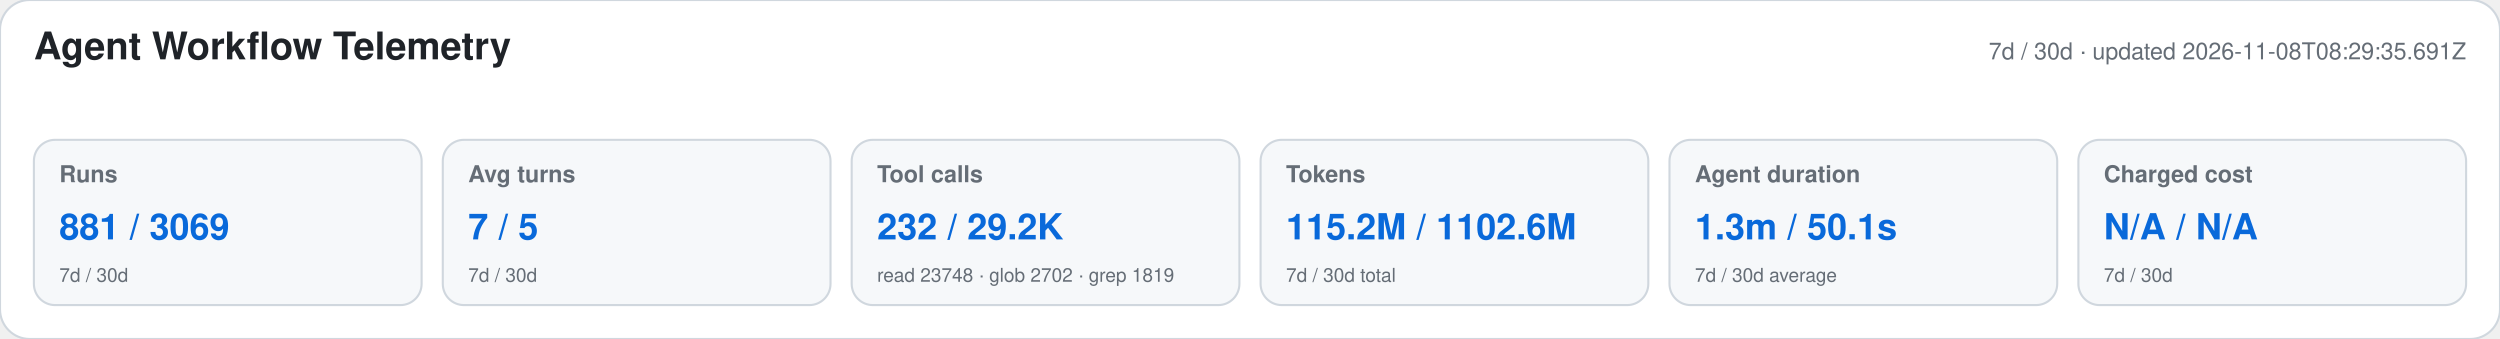
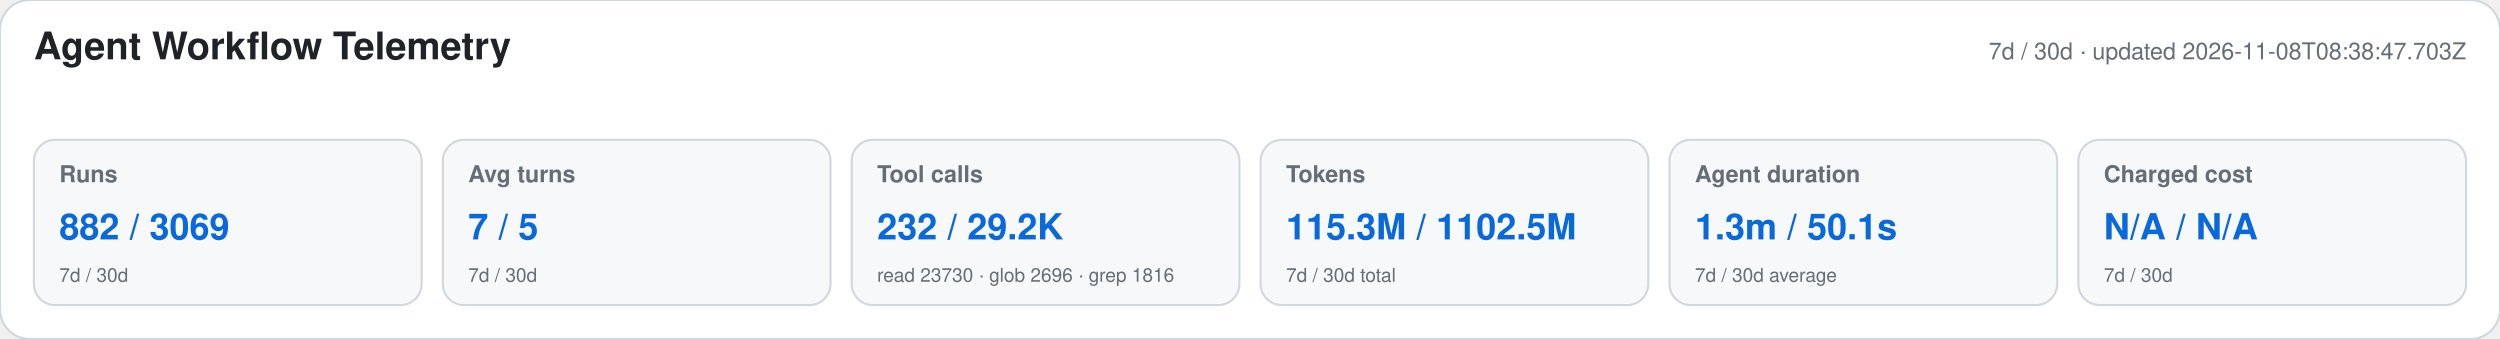
<svg xmlns="http://www.w3.org/2000/svg" width="1180" height="160" viewBox="0 0 1180 160" role="img" aria-labelledby="title desc">
  <style>text{font-family:-apple-system,BlinkMacSystemFont,"Segoe UI",Helvetica,Arial,sans-serif}.heading{font-size:18px;font-weight:650;fill:#1f2328}.meta,.label,.secondary{fill:#656d76}.meta,.label{font-size:11px}.label{font-weight:600}.primary{font-size:17px;font-weight:700;fill:#0969da}.secondary{font-size:9px}</style>
  <rect width="1180" height="160" rx="14" fill="#ffffff" stroke="#d0d7de" />
  <text x="16" y="28" class="heading">Agent Workflow Telemetry</text>
-   <text x="1164" y="28" text-anchor="end" class="meta">7d / 30d · updated 2026-11-08T08:29:35.691Z</text>
+   <text x="1164" y="28" text-anchor="end" class="meta">7d / 30d · updated 2026-11-08T08:38:47.703Z</text>
  <g>
    <rect x="16" y="66" width="183" height="78" rx="10" fill="#f6f8fa" stroke="#d0d7de" />
    <text x="28" y="86" class="label">Runs</text>
-     <text x="28" y="113" class="primary">881 / 3069</text>
+     <text x="28" y="113" class="primary">882 / 3069</text>
    <text x="28" y="133" class="secondary">7d / 30d</text>
  </g>
  <g>
    <rect x="209" y="66" width="183" height="78" rx="10" fill="#f6f8fa" stroke="#d0d7de" />
    <text x="221" y="86" class="label">Avg turns</text>
    <text x="221" y="113" class="primary">7 / 5</text>
    <text x="221" y="133" class="secondary">7d / 30d</text>
  </g>
  <g>
    <rect x="402" y="66" width="183" height="78" rx="10" fill="#f6f8fa" stroke="#d0d7de" />
    <text x="414" y="86" class="label">Tool calls</text>
    <text x="414" y="113" class="primary">232 / 29.2K</text>
-     <text x="414" y="133" class="secondary">read 23748 · glob 2702 · grep 1819</text>
+     <text x="414" y="133" class="secondary">read 23730 · glob 2696 · grep 1816</text>
  </g>
  <g>
    <rect x="595" y="66" width="183" height="78" rx="10" fill="#f6f8fa" stroke="#d0d7de" />
    <text x="607" y="86" class="label">Tokens</text>
-     <text x="607" y="113" class="primary">115.2M / 1102.6M</text>
+     <text x="607" y="113" class="primary">115.3M / 1102.5M</text>
    <text x="607" y="133" class="secondary">7d / 30d total</text>
  </g>
  <g>
    <rect x="788" y="66" width="183" height="78" rx="10" fill="#f6f8fa" stroke="#d0d7de" />
    <text x="800" y="86" class="label">Agent duration</text>
    <text x="800" y="113" class="primary">1.3m / 50.1s</text>
    <text x="800" y="133" class="secondary">7d / 30d average</text>
  </g>
  <g>
    <rect x="981" y="66" width="183" height="78" rx="10" fill="#f6f8fa" stroke="#d0d7de" />
    <text x="993" y="86" class="label">Charged cost</text>
    <text x="993" y="113" class="primary">N/A / N/A</text>
    <text x="993" y="133" class="secondary">7d / 30d</text>
  </g>
</svg>
